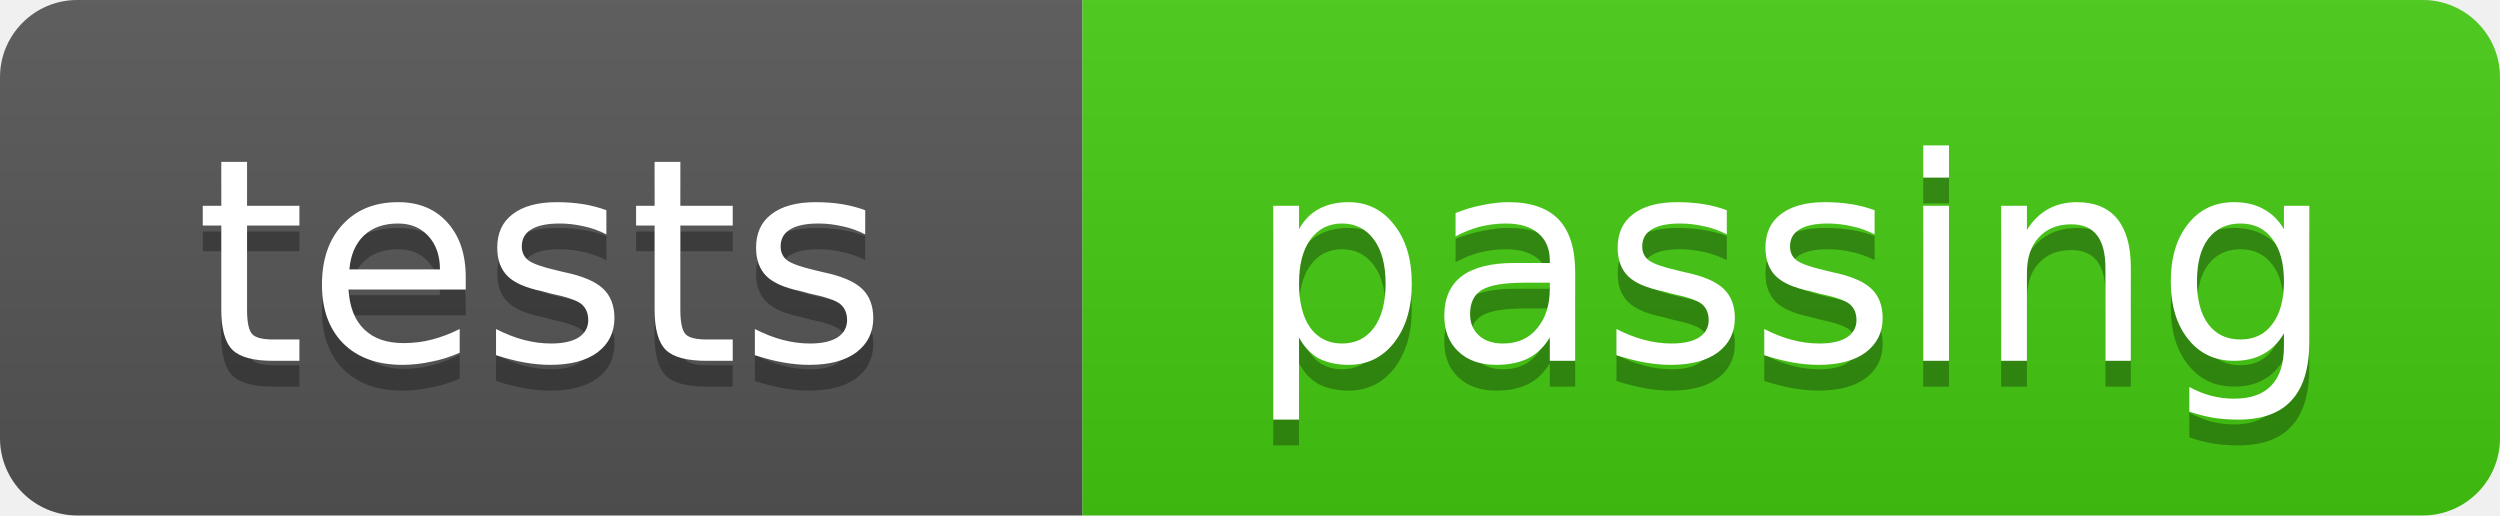
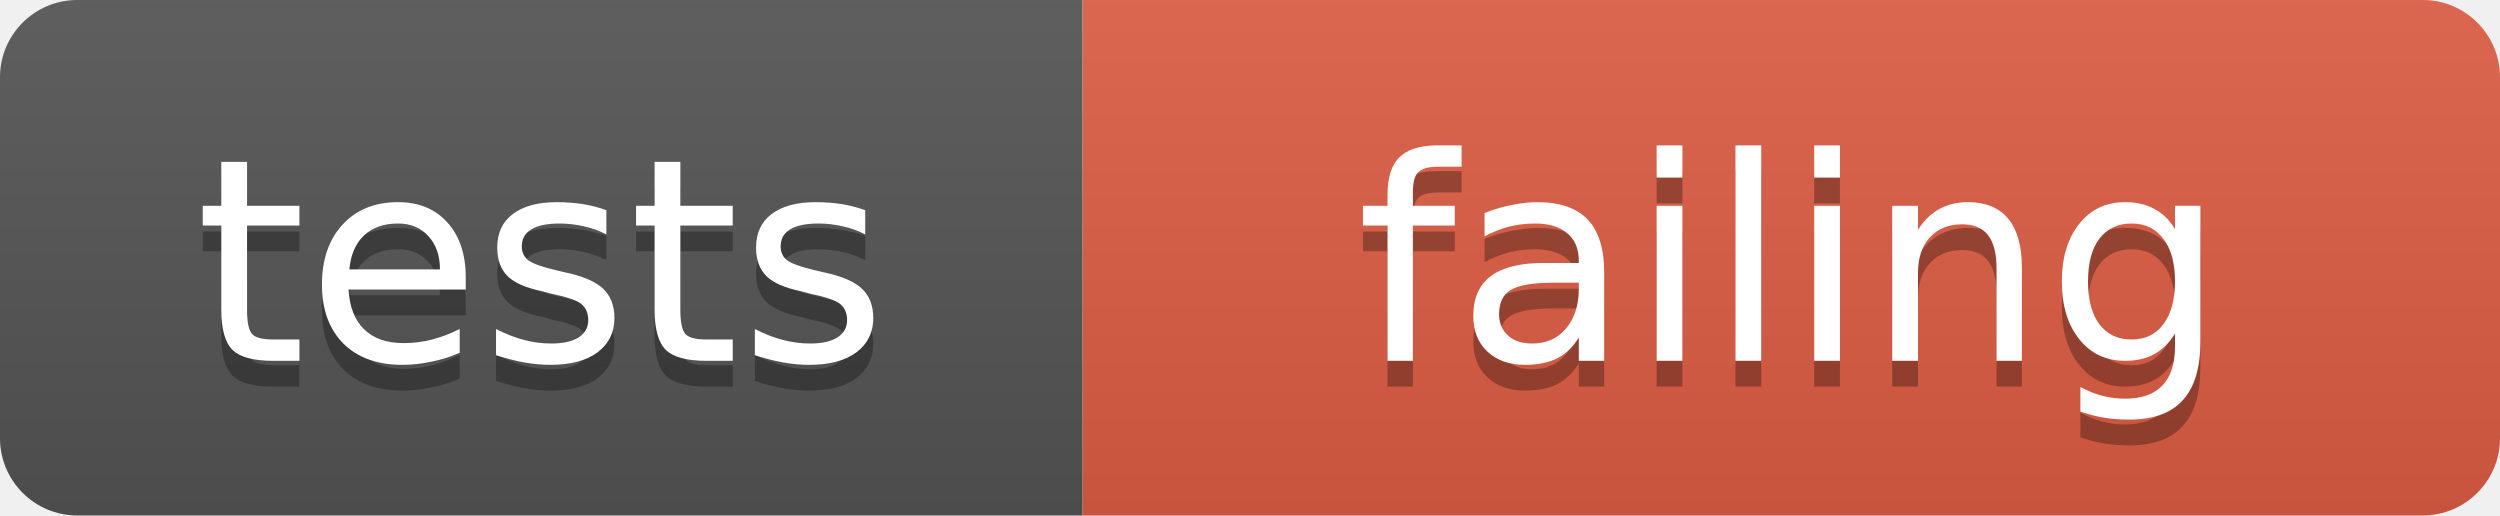
- <svg xmlns="http://www.w3.org/2000/svg" width="97" height="20" role="img" aria-label="tests: passing">
+ <svg xmlns="http://www.w3.org/2000/svg" width="97" height="20" role="img" aria-label="tests: failing">
  <linearGradient id="s" x2="0" y2="100%">
    <stop offset="0" stop-color="#bbb" stop-opacity=".1" />
    <stop offset="1" stop-opacity=".1" />
  </linearGradient>
  <clipPath id="r">
    <rect width="97" height="20" rx="3" fill="#fff" />
  </clipPath>
  <g clip-path="url(#r)">
    <rect width="42" height="20" fill="#555" />
-     <rect x="42" width="55" height="20" fill="#4c1" />
+     <rect x="42" width="55" height="20" fill="#e05d44" />
    <rect width="97" height="20" fill="url(#s)" />
  </g>
  <g fill="#fff" text-anchor="middle" font-family="Verdana,Geneva,DejaVu Sans,sans-serif" font-size="11">
    <text x="21.0" y="15" fill="#010101" fill-opacity=".3">tests</text>
    <text x="21.0" y="14">tests</text>
-     <text x="69.5" y="15" fill="#010101" fill-opacity=".3">passing</text>
-     <text x="69.5" y="14">passing</text>
+     <text x="69.5" y="15" fill="#010101" fill-opacity=".3">failing</text>
+     <text x="69.5" y="14">failing</text>
  </g>
</svg>
